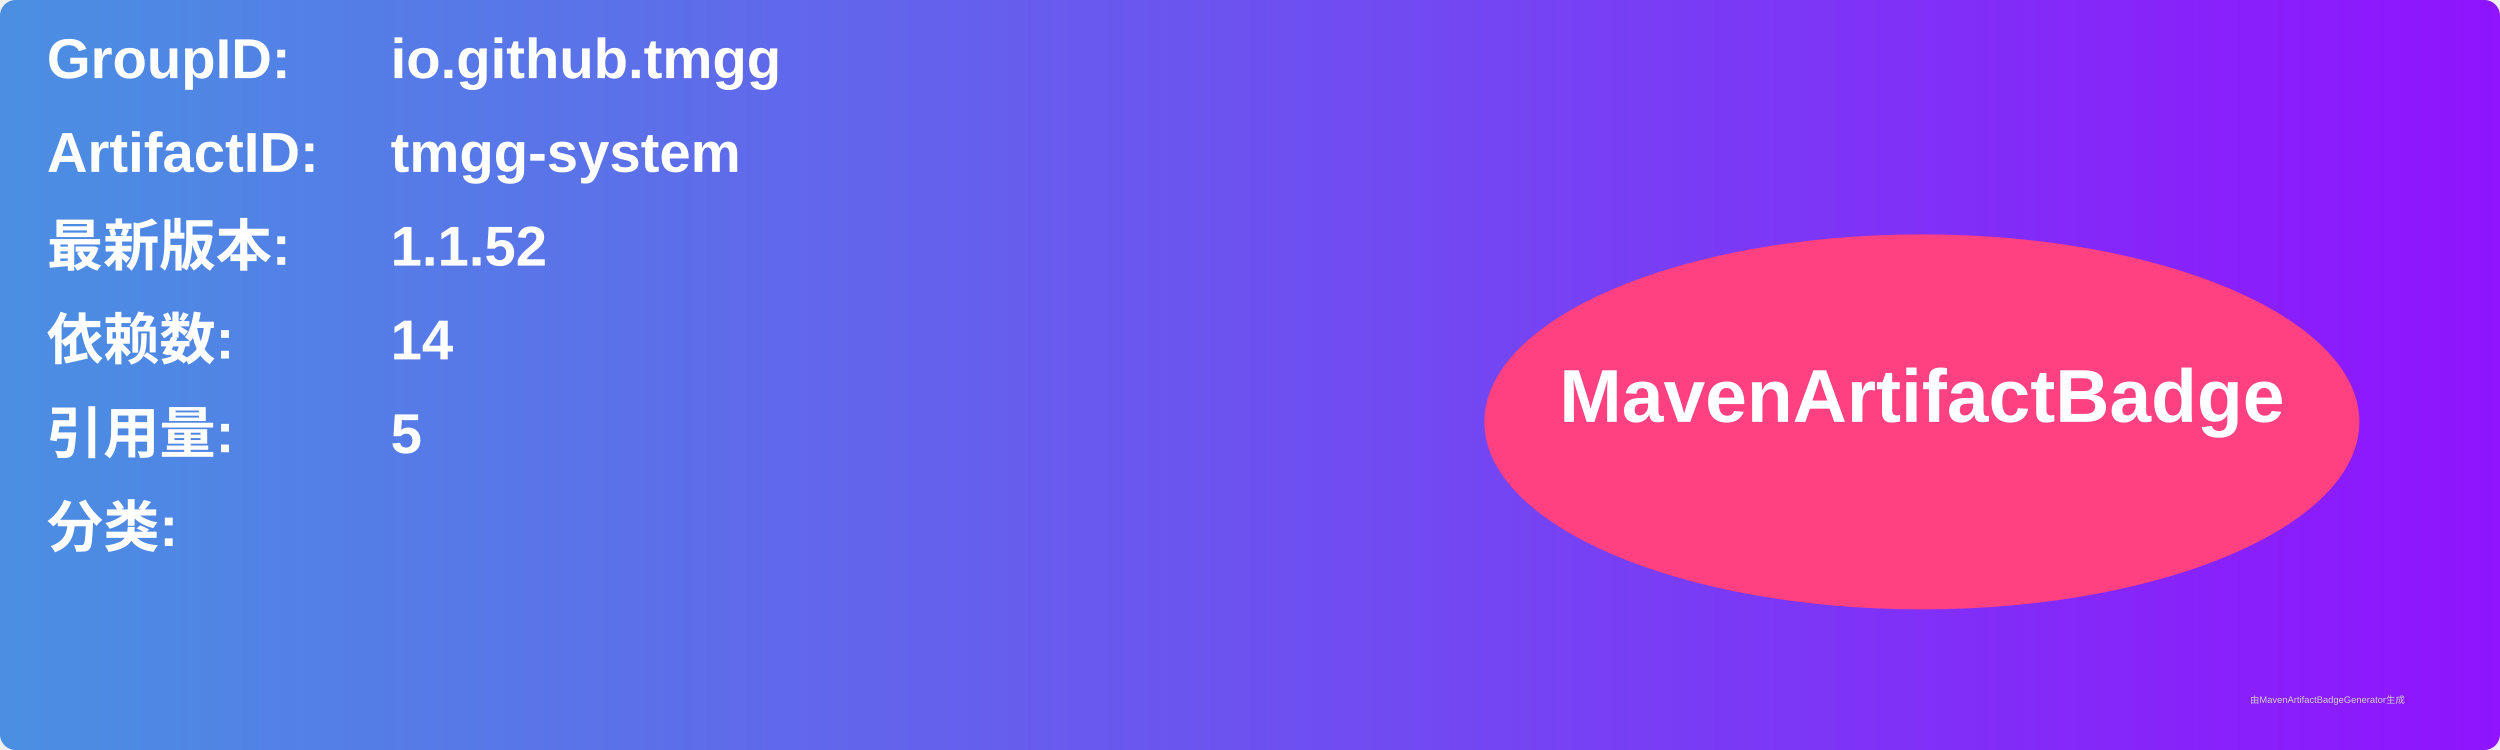
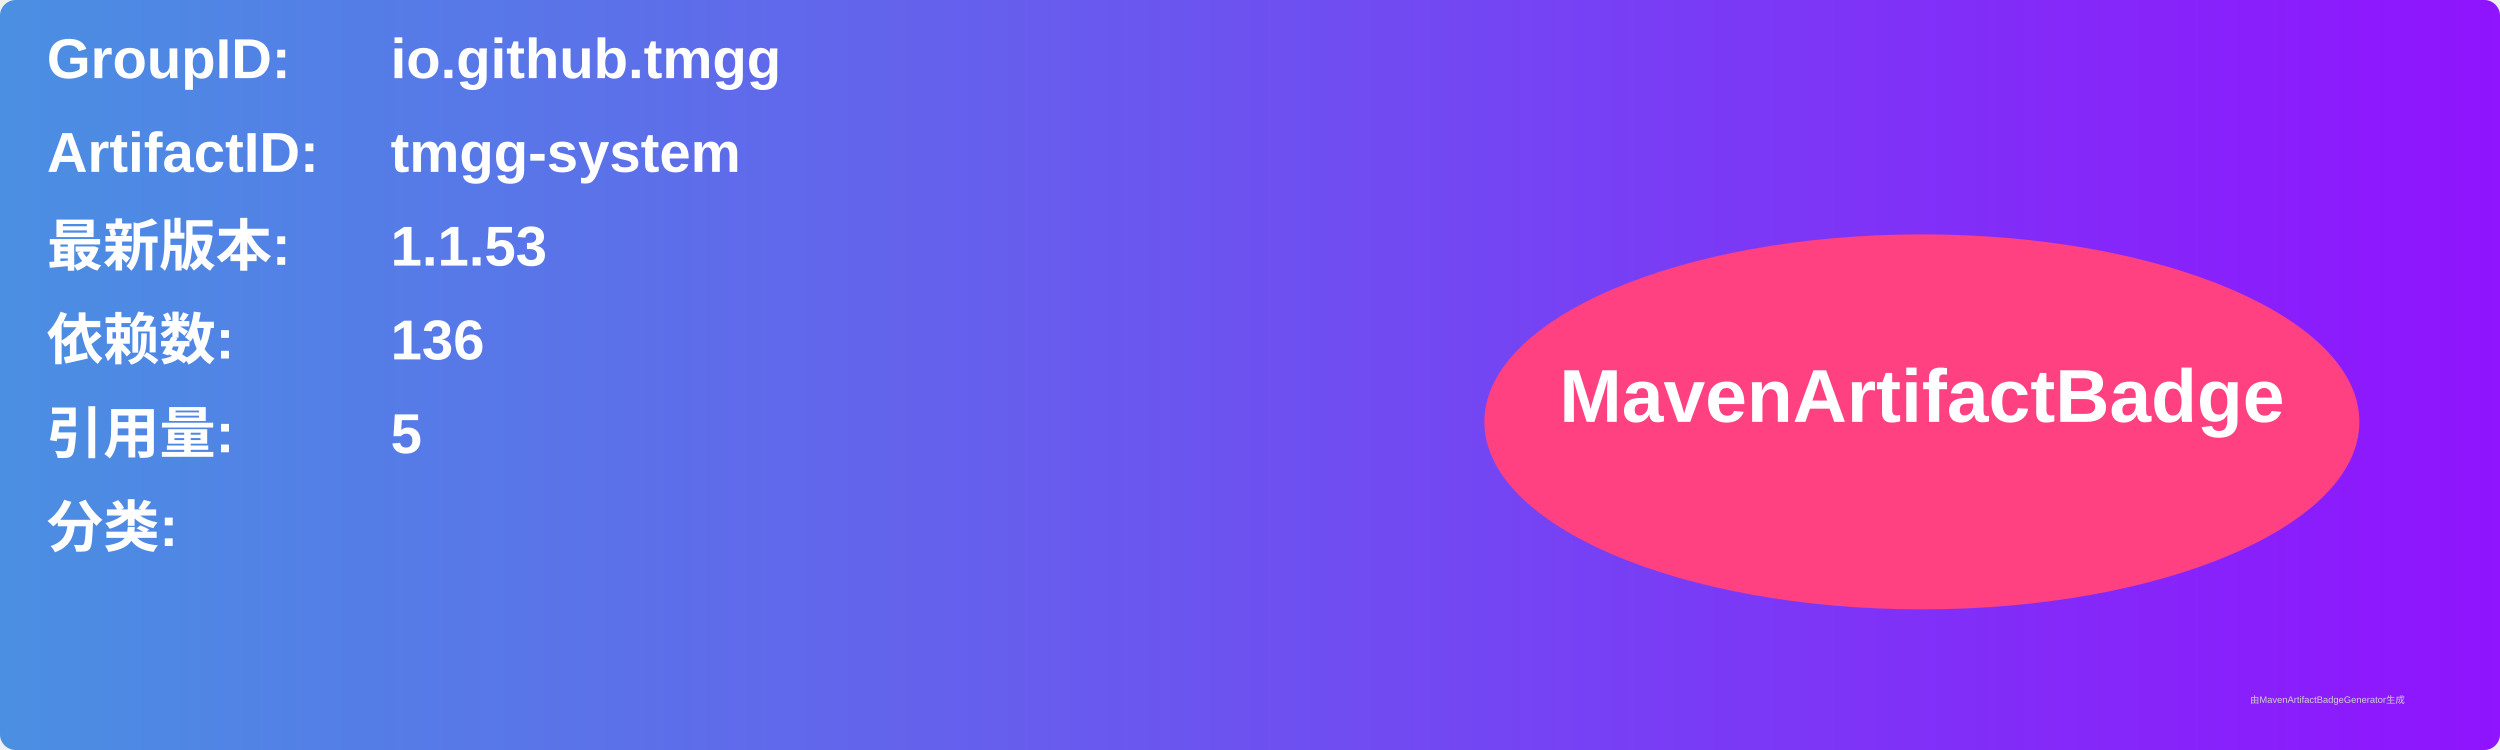
<svg xmlns="http://www.w3.org/2000/svg" width="800" height="240" viewBox="0 0 800 240">
  <linearGradient id="grad" x1="0%" y1="0%" x2="100%" y2="0%">
    <stop offset="0%" stop-color="#4a90e2" />
    <stop offset="100%" stop-color="#9013fe" />
  </linearGradient>
  <rect width="100%" height="100%" rx="5" ry="5" fill="url(#grad)" />
  <g transform="translate(15, 15)">
    <text x="0" y="10" font-family="Arial" font-size="18" fill="white" font-weight="bold" width="260">GroupID:</text>
    <text x="110" y="10" font-family="Arial" font-size="18" fill="white" font-weight="bold" width="460">io.github.tmgg</text>
    <text x="0" y="40" font-family="Arial" font-size="18" fill="white" font-weight="bold" width="260">ArtifactID:</text>
    <text x="110" y="40" font-family="Arial" font-size="18" fill="white" font-weight="bold" width="460">tmgg-system</text>
    <text x="0" y="70" font-family="Arial" font-size="18" fill="white" font-weight="bold">最新版本:</text>
    <text x="110" y="70" font-family="Arial" font-size="18" fill="white" font-weight="bold">
-       <tspan font-weight="bold">1.1.52</tspan>
+       <tspan font-weight="bold">1.1.53</tspan>
    </text>
    <text x="0" y="100" font-family="Arial" font-size="18" fill="white" font-weight="bold">依赖数: </text>
    <text x="110" y="100" font-family="Arial" font-size="18" fill="white">
-       <tspan font-weight="bold">14</tspan>
+       <tspan font-weight="bold">136</tspan>
    </text>
    <text x="0" y="130" font-family="Arial" font-size="18" fill="white" font-weight="bold">引用量: </text>
    <text x="110" y="130" font-family="Arial" font-size="18" fill="white">
      <tspan font-weight="bold">5</tspan>
    </text>
    <text x="0" y="160" font-family="Arial" font-size="18" fill="white" font-weight="bold">分类:</text>
    <text x="10" y="190" font-family="Arial" font-size="10" fill="white">
      <tspan font-weight="bold" />
    </text>
    <ellipse cx="600" cy="120" rx="140" ry="60" fill="#ff4081" />
    <text x="600" y="120" text-anchor="middle" font-family="Arial" font-size="24" fill="white" font-weight="bold">MavenArtifactBadge</text>
  </g>
  <text x="720" y="225" font-family="Arial" font-size="3" fill="#d0d0d0">由MavenArtifactBadgeGenerator生成</text>
</svg>
